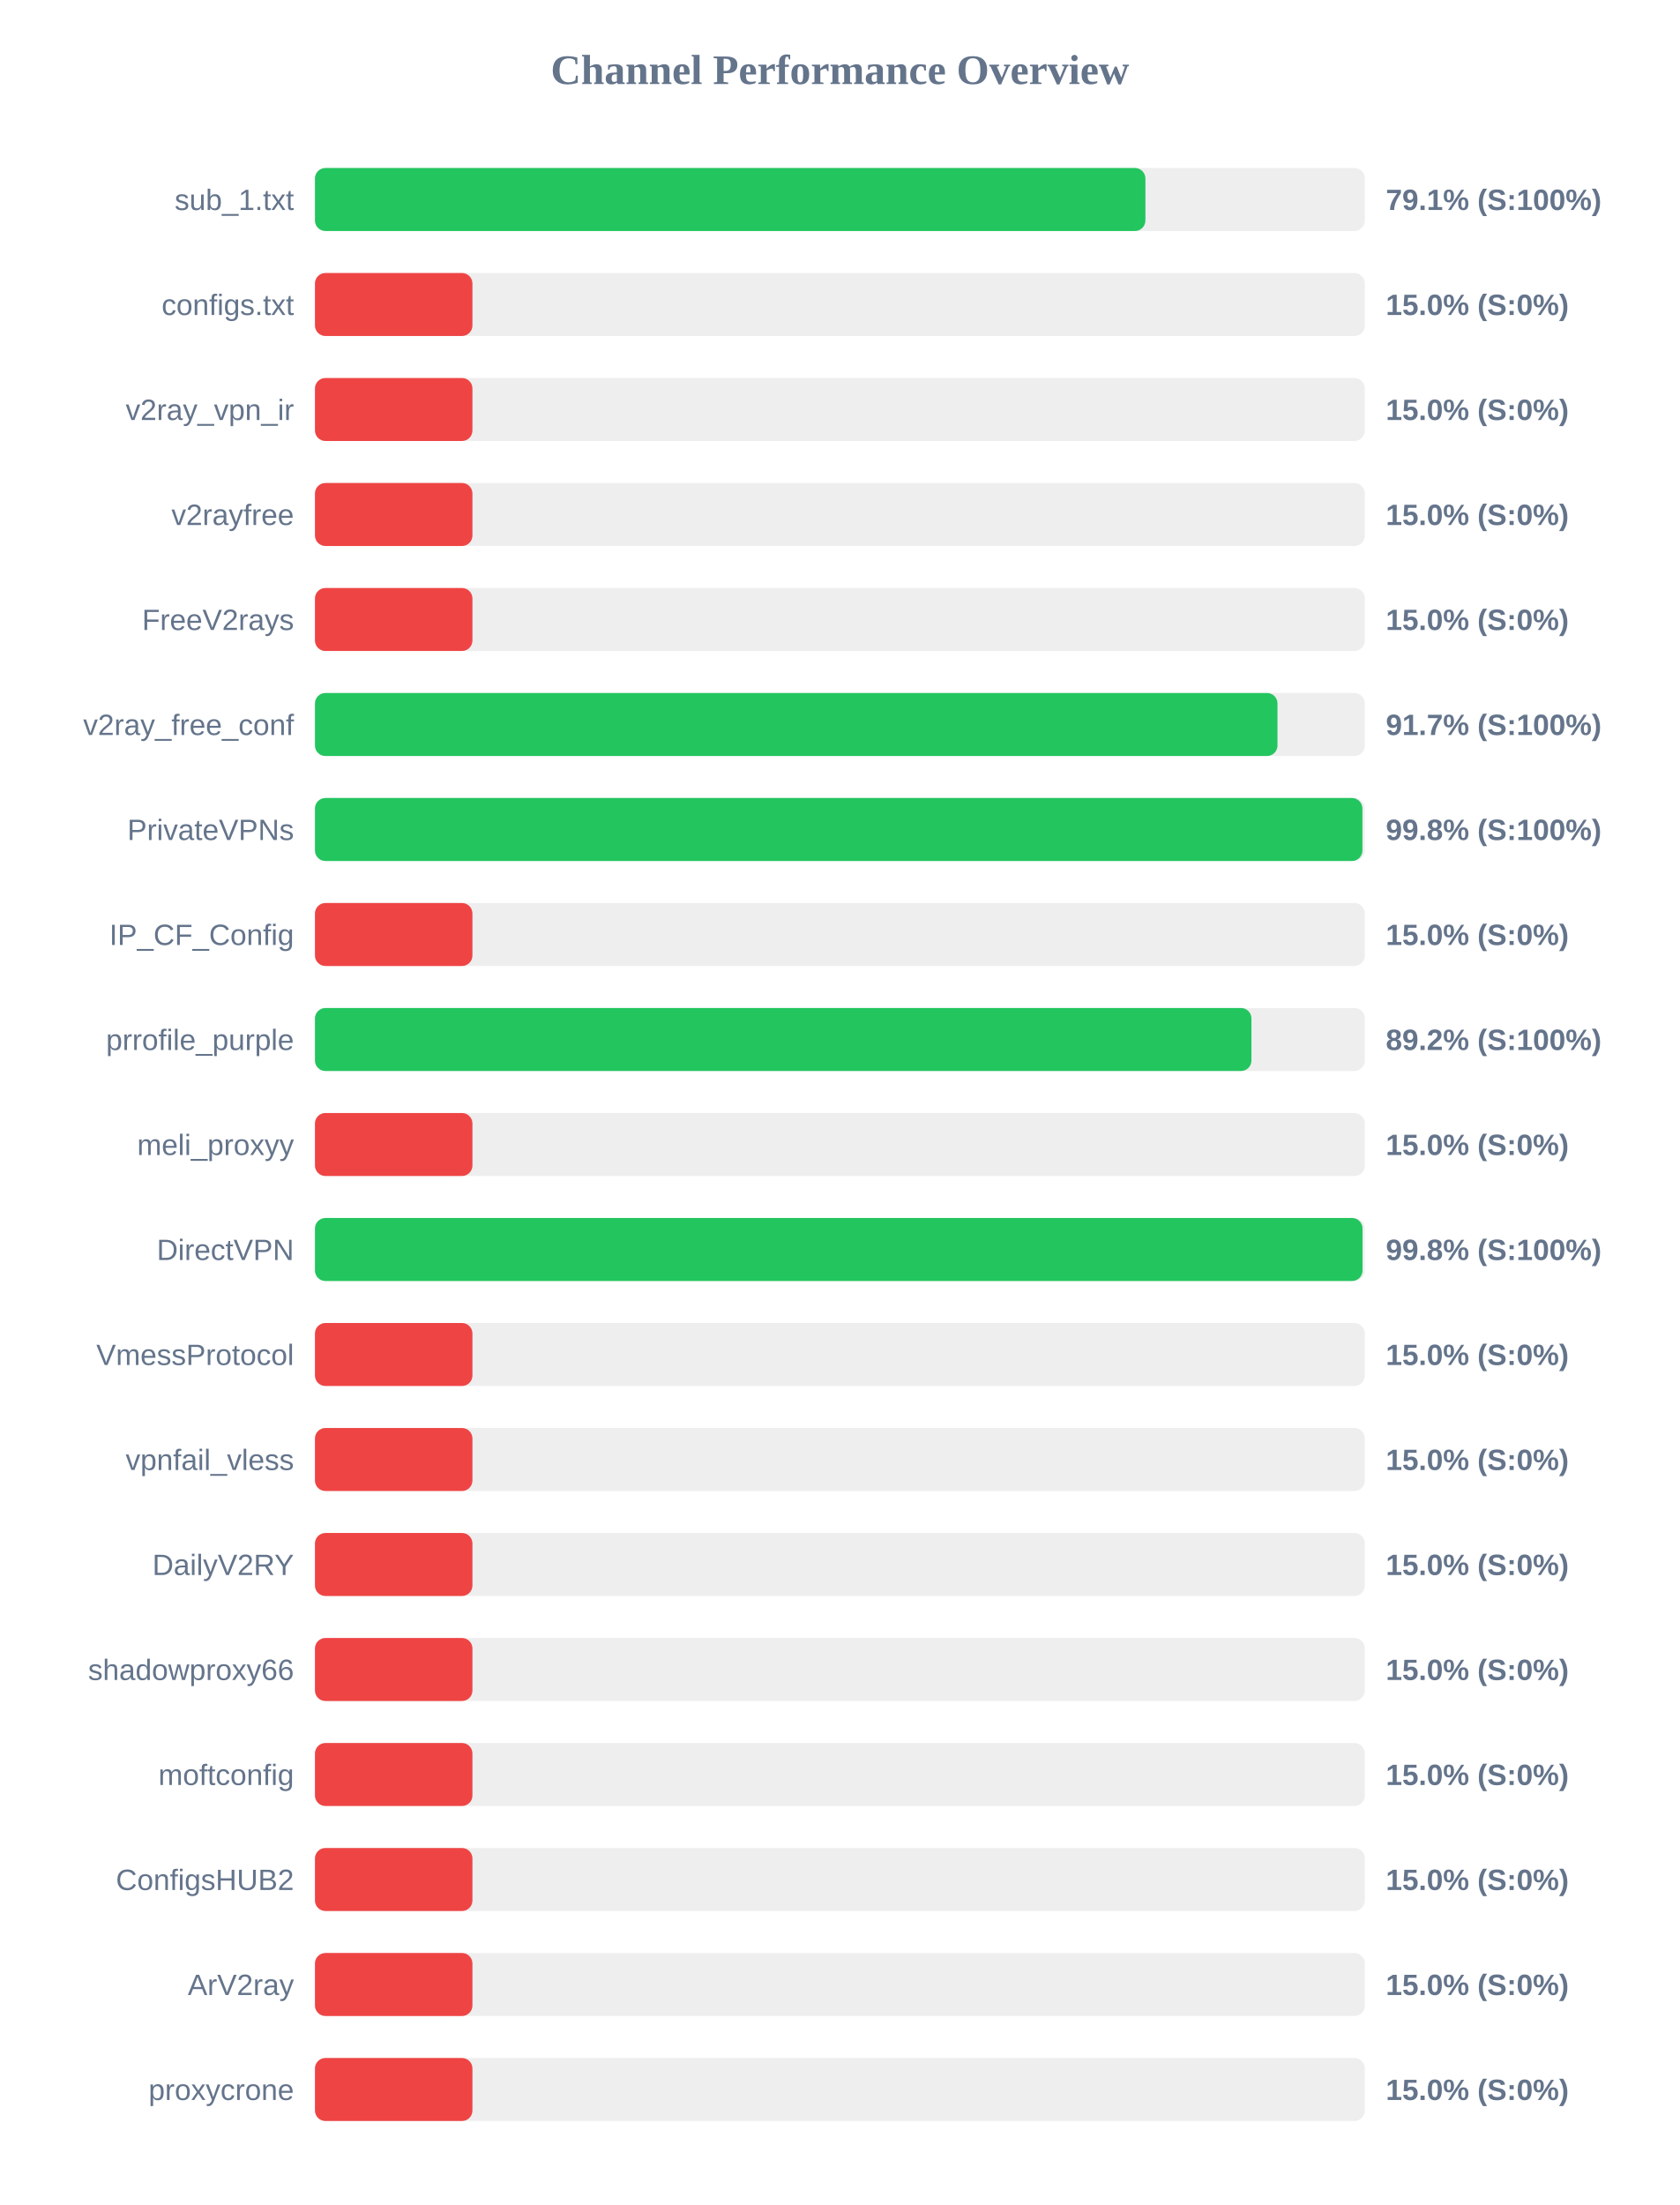
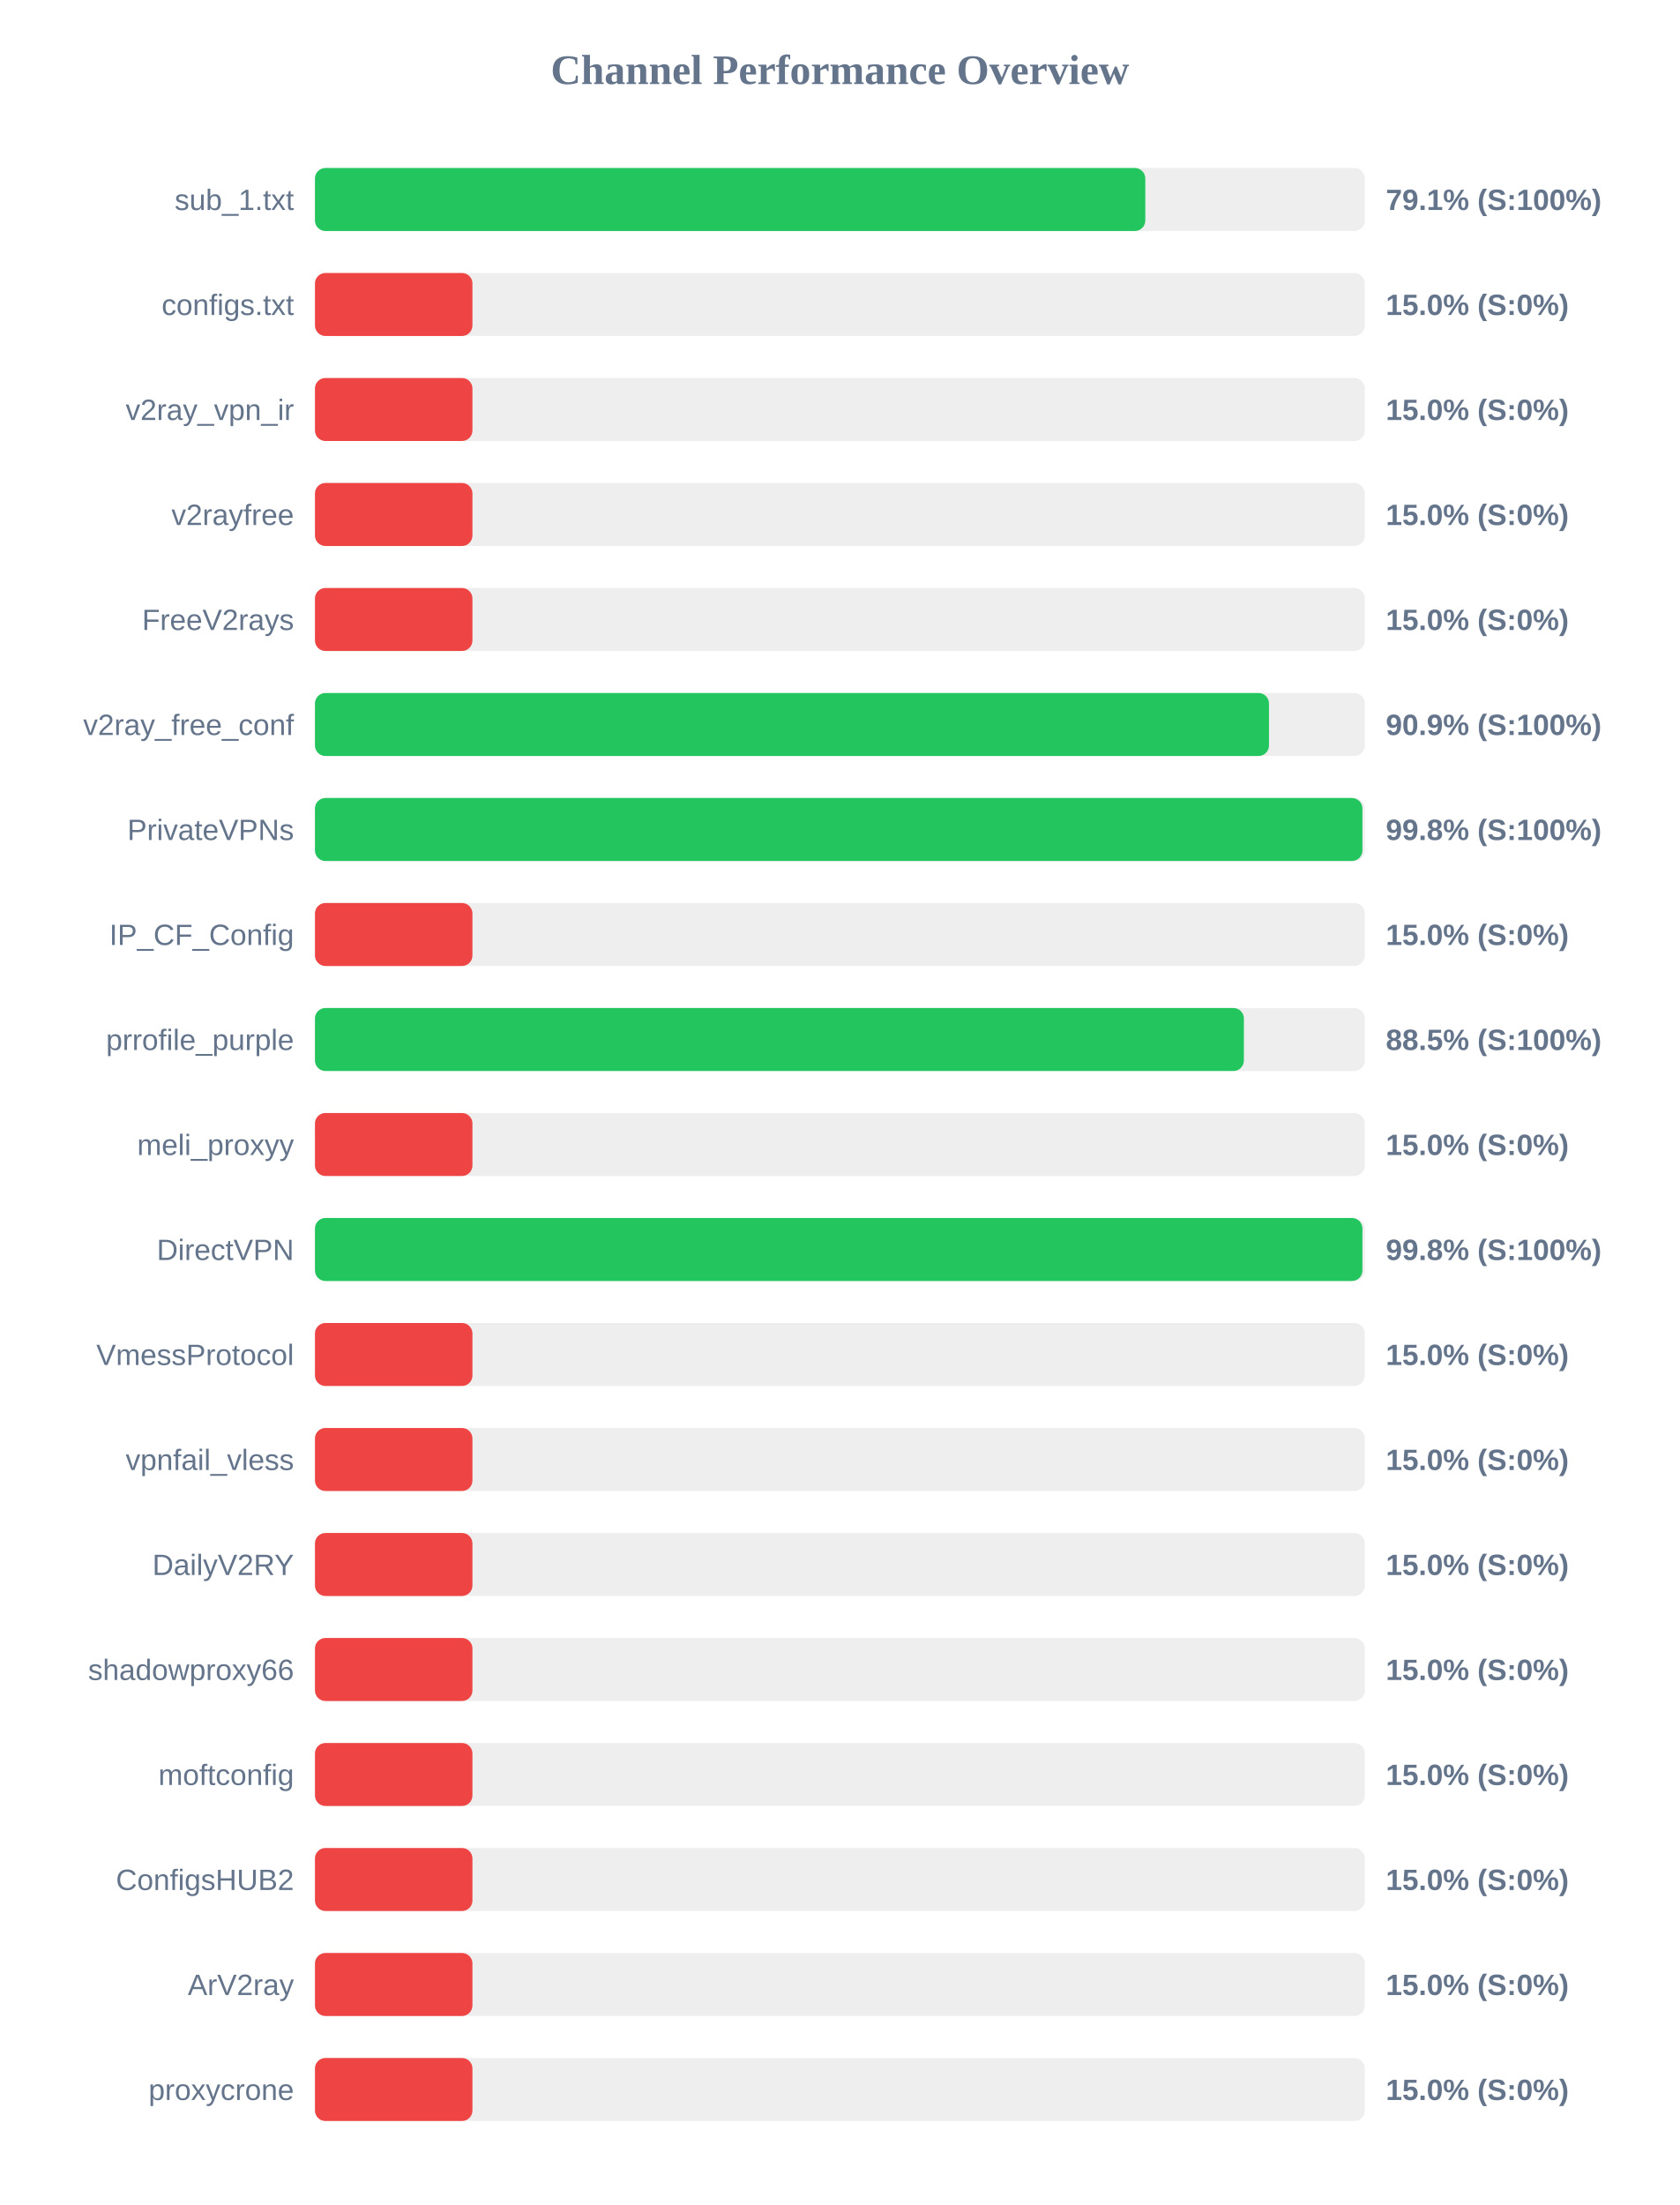
<svg xmlns="http://www.w3.org/2000/svg" width="800" height="1050" version="1.1">
  <style>
        .row { font: 14px Arial; fill: #64748b; }
        .score { font: bold 14px Arial; fill: #64748b; }
    </style>
  <text x="400" y="40" text-anchor="middle" font-size="20px" font-weight="bold" fill="#64748b">Channel Performance Overview</text>
  <rect x="150" y="80" width="500" height="30" fill="#eee" rx="5" />
-   <rect x="150" y="80" width="395.5" height="30" fill="#22c55e" rx="5" />
+   <rect x="150" y="80" width="395.45" height="30" fill="#22c55e" rx="5" />
  <text x="140" y="100" text-anchor="end" class="row">sub_1.txt</text>
  <text x="660" y="100" text-anchor="start" class="score">79.1% (S:100%)</text>
  <rect x="150" y="130" width="500" height="30" fill="#eee" rx="5" />
  <rect x="150" y="130" width="75.0" height="30" fill="#ef4444" rx="5" />
  <text x="140" y="150" text-anchor="end" class="row">configs.txt</text>
  <text x="660" y="150" text-anchor="start" class="score">15.0% (S:0%)</text>
  <rect x="150" y="180" width="500" height="30" fill="#eee" rx="5" />
  <rect x="150" y="180" width="75.0" height="30" fill="#ef4444" rx="5" />
  <text x="140" y="200" text-anchor="end" class="row">v2ray_vpn_ir</text>
  <text x="660" y="200" text-anchor="start" class="score">15.0% (S:0%)</text>
  <rect x="150" y="230" width="500" height="30" fill="#eee" rx="5" />
  <rect x="150" y="230" width="75.0" height="30" fill="#ef4444" rx="5" />
  <text x="140" y="250" text-anchor="end" class="row">v2rayfree</text>
  <text x="660" y="250" text-anchor="start" class="score">15.0% (S:0%)</text>
  <rect x="150" y="280" width="500" height="30" fill="#eee" rx="5" />
  <rect x="150" y="280" width="75.0" height="30" fill="#ef4444" rx="5" />
  <text x="140" y="300" text-anchor="end" class="row">FreeV2rays</text>
  <text x="660" y="300" text-anchor="start" class="score">15.0% (S:0%)</text>
  <rect x="150" y="330" width="500" height="30" fill="#eee" rx="5" />
-   <rect x="150" y="330" width="458.4" height="30" fill="#22c55e" rx="5" />
+   <rect x="150" y="330" width="454.35" height="30" fill="#22c55e" rx="5" />
  <text x="140" y="350" text-anchor="end" class="row">v2ray_free_conf</text>
-   <text x="660" y="350" text-anchor="start" class="score">91.7% (S:100%)</text>
+   <text x="660" y="350" text-anchor="start" class="score">90.9% (S:100%)</text>
  <rect x="150" y="380" width="500" height="30" fill="#eee" rx="5" />
  <rect x="150" y="380" width="498.85" height="30" fill="#22c55e" rx="5" />
  <text x="140" y="400" text-anchor="end" class="row">PrivateVPNs</text>
  <text x="660" y="400" text-anchor="start" class="score">99.8% (S:100%)</text>
  <rect x="150" y="430" width="500" height="30" fill="#eee" rx="5" />
  <rect x="150" y="430" width="75.0" height="30" fill="#ef4444" rx="5" />
  <text x="140" y="450" text-anchor="end" class="row">IP_CF_Config</text>
  <text x="660" y="450" text-anchor="start" class="score">15.0% (S:0%)</text>
  <rect x="150" y="480" width="500" height="30" fill="#eee" rx="5" />
-   <rect x="150" y="480" width="446.0" height="30" fill="#22c55e" rx="5" />
+   <rect x="150" y="480" width="442.4" height="30" fill="#22c55e" rx="5" />
  <text x="140" y="500" text-anchor="end" class="row">prrofile_purple</text>
-   <text x="660" y="500" text-anchor="start" class="score">89.2% (S:100%)</text>
+   <text x="660" y="500" text-anchor="start" class="score">88.5% (S:100%)</text>
  <rect x="150" y="530" width="500" height="30" fill="#eee" rx="5" />
  <rect x="150" y="530" width="75.0" height="30" fill="#ef4444" rx="5" />
  <text x="140" y="550" text-anchor="end" class="row">meli_proxyy</text>
  <text x="660" y="550" text-anchor="start" class="score">15.0% (S:0%)</text>
  <rect x="150" y="580" width="500" height="30" fill="#eee" rx="5" />
-   <rect x="150" y="580" width="498.9" height="30" fill="#22c55e" rx="5" />
+   <rect x="150" y="580" width="498.85" height="30" fill="#22c55e" rx="5" />
  <text x="140" y="600" text-anchor="end" class="row">DirectVPN</text>
  <text x="660" y="600" text-anchor="start" class="score">99.8% (S:100%)</text>
  <rect x="150" y="630" width="500" height="30" fill="#eee" rx="5" />
  <rect x="150" y="630" width="75.0" height="30" fill="#ef4444" rx="5" />
  <text x="140" y="650" text-anchor="end" class="row">VmessProtocol</text>
  <text x="660" y="650" text-anchor="start" class="score">15.0% (S:0%)</text>
  <rect x="150" y="680" width="500" height="30" fill="#eee" rx="5" />
  <rect x="150" y="680" width="75.0" height="30" fill="#ef4444" rx="5" />
  <text x="140" y="700" text-anchor="end" class="row">vpnfail_vless</text>
  <text x="660" y="700" text-anchor="start" class="score">15.0% (S:0%)</text>
  <rect x="150" y="730" width="500" height="30" fill="#eee" rx="5" />
  <rect x="150" y="730" width="75.0" height="30" fill="#ef4444" rx="5" />
  <text x="140" y="750" text-anchor="end" class="row">DailyV2RY</text>
  <text x="660" y="750" text-anchor="start" class="score">15.0% (S:0%)</text>
  <rect x="150" y="780" width="500" height="30" fill="#eee" rx="5" />
  <rect x="150" y="780" width="75.0" height="30" fill="#ef4444" rx="5" />
  <text x="140" y="800" text-anchor="end" class="row">shadowproxy66</text>
  <text x="660" y="800" text-anchor="start" class="score">15.0% (S:0%)</text>
  <rect x="150" y="830" width="500" height="30" fill="#eee" rx="5" />
  <rect x="150" y="830" width="75.0" height="30" fill="#ef4444" rx="5" />
  <text x="140" y="850" text-anchor="end" class="row">moftconfig</text>
  <text x="660" y="850" text-anchor="start" class="score">15.0% (S:0%)</text>
  <rect x="150" y="880" width="500" height="30" fill="#eee" rx="5" />
  <rect x="150" y="880" width="75.0" height="30" fill="#ef4444" rx="5" />
  <text x="140" y="900" text-anchor="end" class="row">ConfigsHUB2</text>
  <text x="660" y="900" text-anchor="start" class="score">15.0% (S:0%)</text>
  <rect x="150" y="930" width="500" height="30" fill="#eee" rx="5" />
  <rect x="150" y="930" width="75.0" height="30" fill="#ef4444" rx="5" />
  <text x="140" y="950" text-anchor="end" class="row">ArV2ray</text>
  <text x="660" y="950" text-anchor="start" class="score">15.0% (S:0%)</text>
  <rect x="150" y="980" width="500" height="30" fill="#eee" rx="5" />
  <rect x="150" y="980" width="75.0" height="30" fill="#ef4444" rx="5" />
  <text x="140" y="1000" text-anchor="end" class="row">proxycrone</text>
  <text x="660" y="1000" text-anchor="start" class="score">15.0% (S:0%)</text>
</svg>
